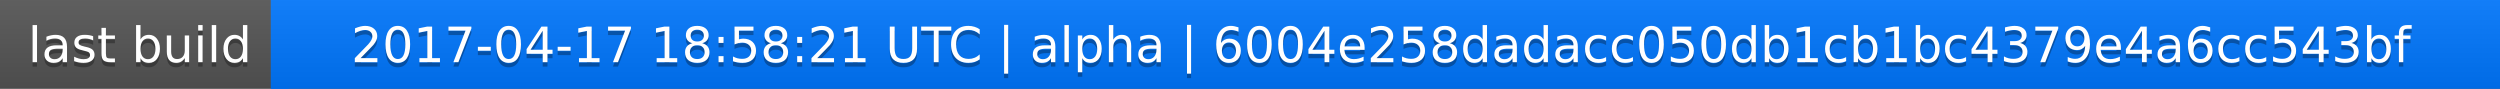
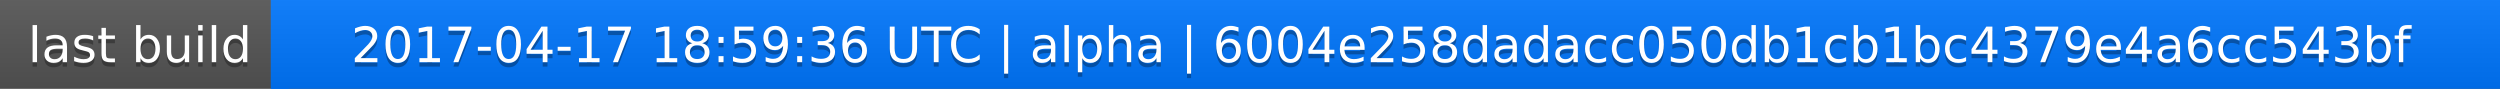
<svg xmlns="http://www.w3.org/2000/svg" width="563" height="20">
  <linearGradient id="a" x2="0" y2="100%">
    <stop offset="0" stop-color="#bbb" stop-opacity=".1" />
    <stop offset="1" stop-opacity=".1" />
  </linearGradient>
  <rect rx="0" width="563" height="20" fill="#555" />
  <rect rx="0" x="61" width="502" height="20" fill="#07f" />
  <path fill="#07f" d="M61 0h4v20h-4z" />
  <rect rx="0" width="563" height="20" fill="url(#a)" />
  <g fill="#fff" text-anchor="middle" font-family="DejaVu Sans,Verdana,Geneva,sans-serif" font-size="11">
    <text x="31.5" y="15" fill="#010101" fill-opacity=".3">last build</text>
    <text x="31.5" y="14">last build</text>
-     <text x="311" y="15" fill="#010101" fill-opacity=".3">2017-04-17 18:58:21 UTC | alpha | 6004e258dadacc050db1cb1bc4379e4a6cc543bf</text>
-     <text x="311" y="14">2017-04-17 18:58:21 UTC | alpha | 6004e258dadacc050db1cb1bc4379e4a6cc543bf</text>
+     <text x="311" y="15" fill="#010101" fill-opacity=".3">2017-04-17 18:59:36 UTC | alpha | 6004e258dadacc050db1cb1bc4379e4a6cc543bf</text>
+     <text x="311" y="14">2017-04-17 18:59:36 UTC | alpha | 6004e258dadacc050db1cb1bc4379e4a6cc543bf</text>
  </g>
</svg>
